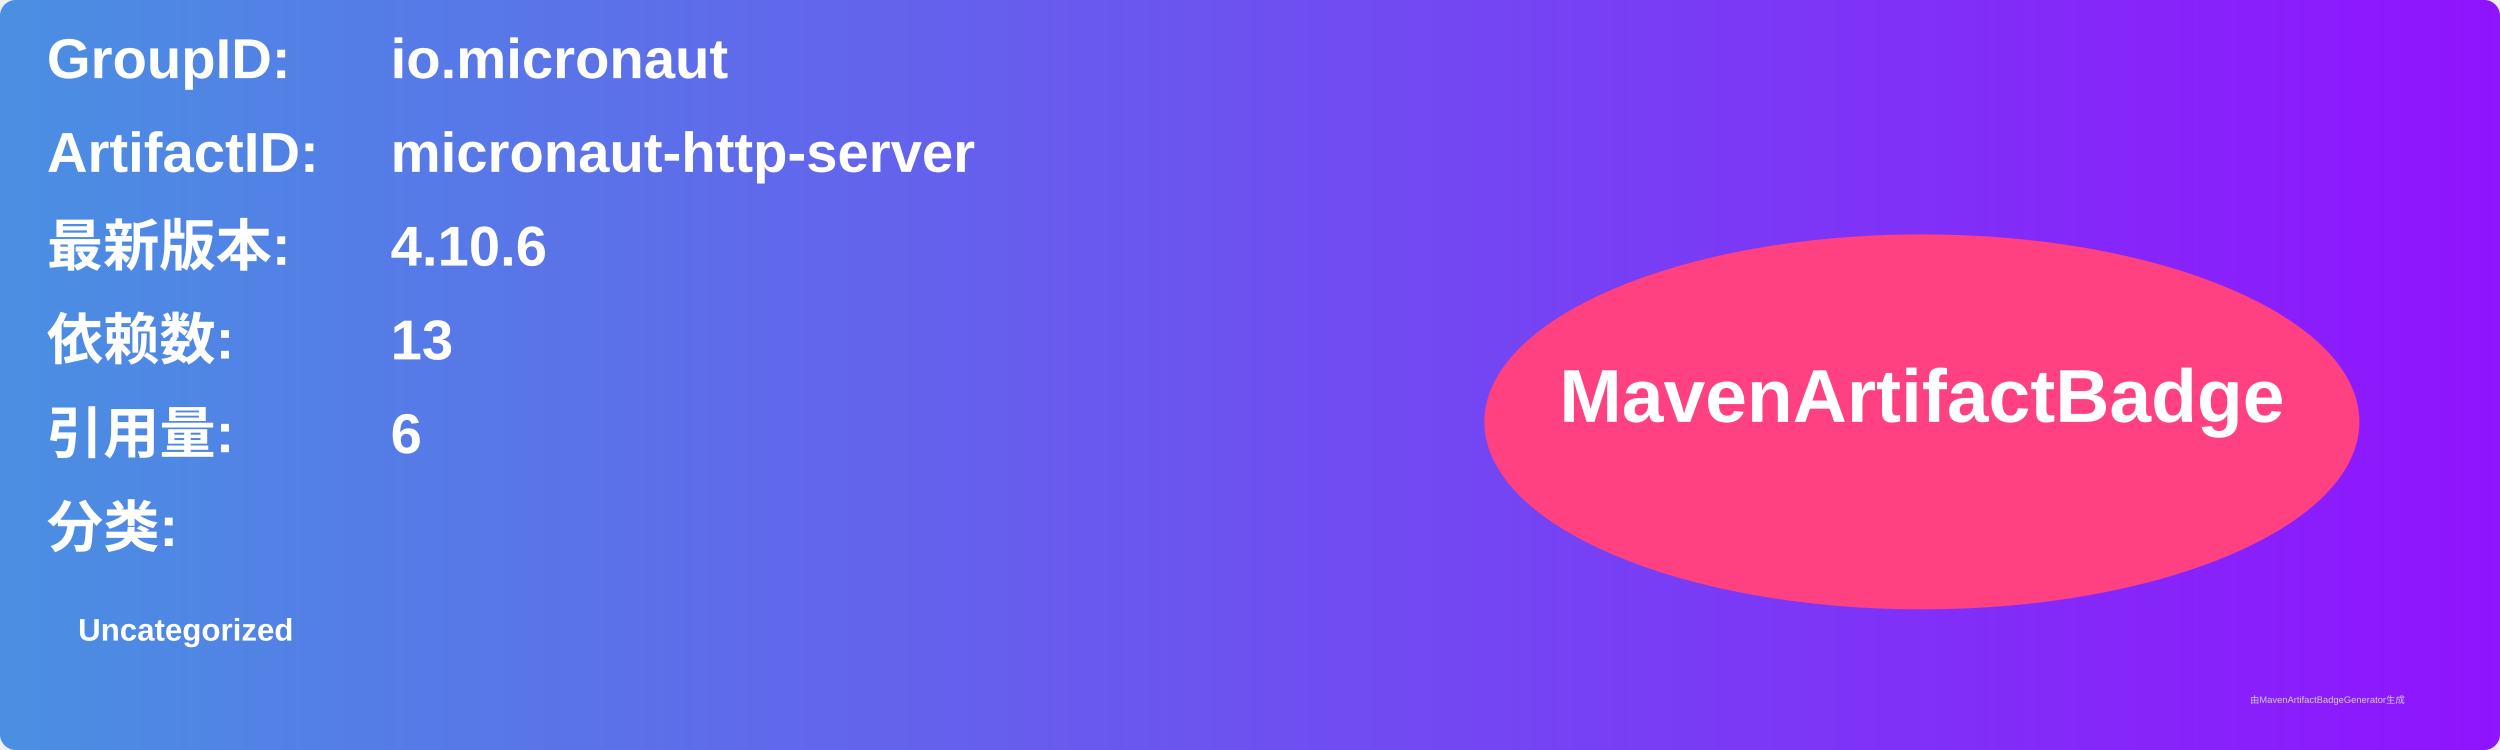
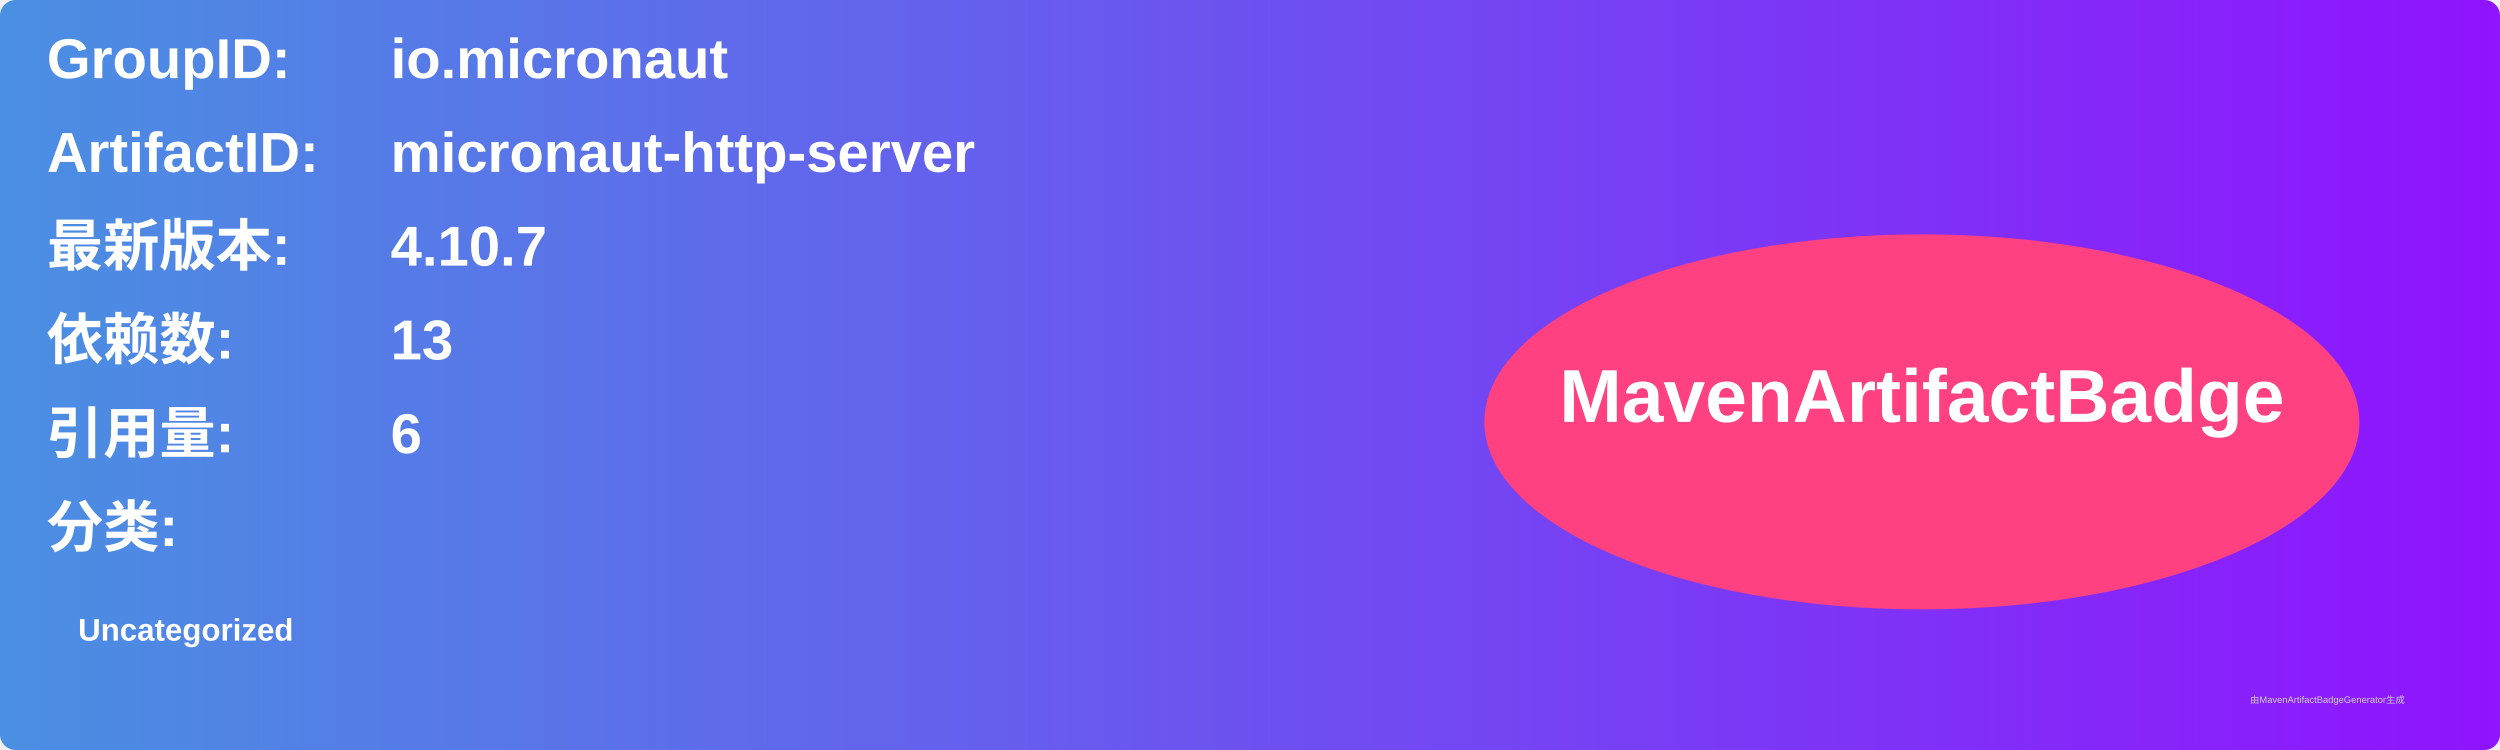
<svg xmlns="http://www.w3.org/2000/svg" width="800" height="240" viewBox="0 0 800 240">
  <linearGradient id="grad" x1="0%" y1="0%" x2="100%" y2="0%">
    <stop offset="0%" stop-color="#4a90e2" />
    <stop offset="100%" stop-color="#9013fe" />
  </linearGradient>
  <rect width="100%" height="100%" rx="5" ry="5" fill="url(#grad)" />
  <g transform="translate(15, 15)">
    <text x="0" y="10" font-family="Arial" font-size="18" fill="white" font-weight="bold" width="260">GroupID:</text>
    <text x="110" y="10" font-family="Arial" font-size="18" fill="white" font-weight="bold" width="460">io.micronaut</text>
    <text x="0" y="40" font-family="Arial" font-size="18" fill="white" font-weight="bold" width="260">ArtifactID:</text>
    <text x="110" y="40" font-family="Arial" font-size="18" fill="white" font-weight="bold" width="460">micronaut-http-server</text>
    <text x="0" y="70" font-family="Arial" font-size="18" fill="white" font-weight="bold">最新版本:</text>
    <text x="110" y="70" font-family="Arial" font-size="18" fill="white" font-weight="bold">
-       <tspan font-weight="bold">4.10.6</tspan>
+       <tspan font-weight="bold">4.10.7</tspan>
    </text>
    <text x="0" y="100" font-family="Arial" font-size="18" fill="white" font-weight="bold">依赖数: </text>
    <text x="110" y="100" font-family="Arial" font-size="18" fill="white">
      <tspan font-weight="bold">13</tspan>
    </text>
    <text x="0" y="130" font-family="Arial" font-size="18" fill="white" font-weight="bold">引用量: </text>
    <text x="110" y="130" font-family="Arial" font-size="18" fill="white">
      <tspan font-weight="bold">6</tspan>
    </text>
    <text x="0" y="160" font-family="Arial" font-size="18" fill="white" font-weight="bold">分类:</text>
    <text x="10" y="190" font-family="Arial" font-size="10" fill="white">
      <tspan font-weight="bold">Uncategorized</tspan>
    </text>
    <ellipse cx="600" cy="120" rx="140" ry="60" fill="#ff4081" />
    <text x="600" y="120" text-anchor="middle" font-family="Arial" font-size="24" fill="white" font-weight="bold">MavenArtifactBadge</text>
  </g>
  <text x="720" y="225" font-family="Arial" font-size="3" fill="#d0d0d0">由MavenArtifactBadgeGenerator生成</text>
</svg>
